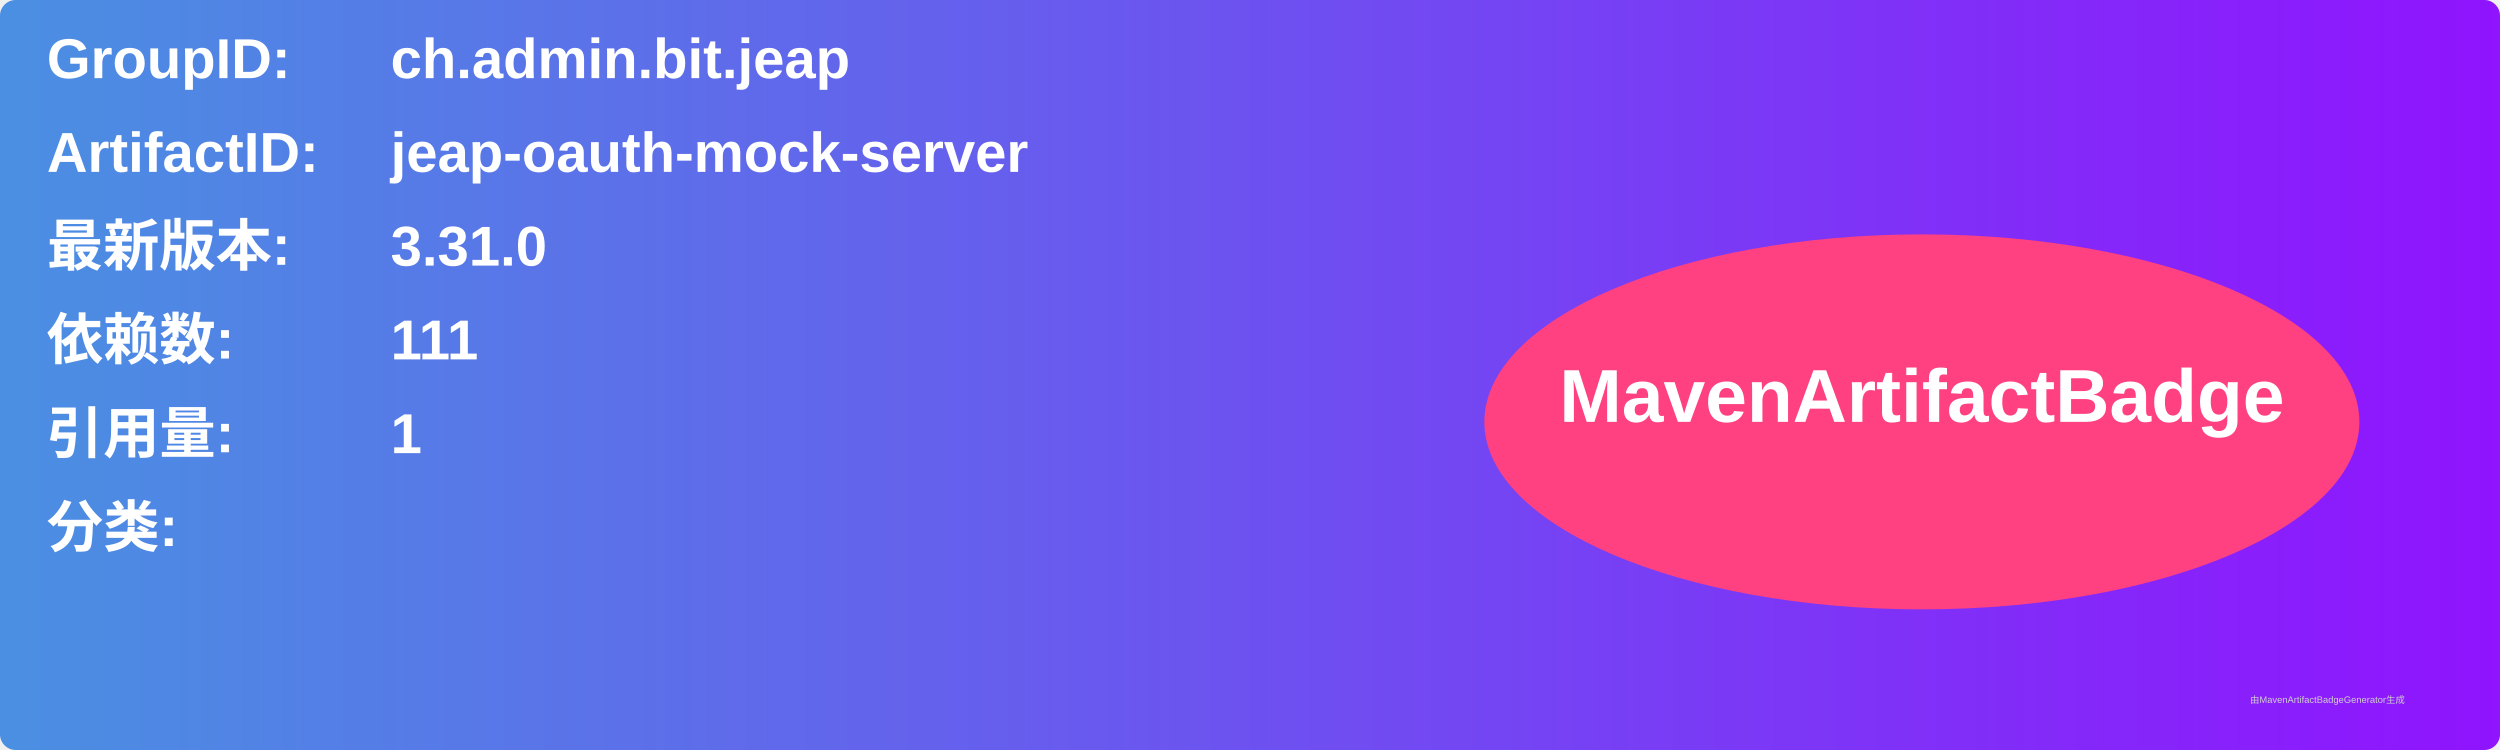
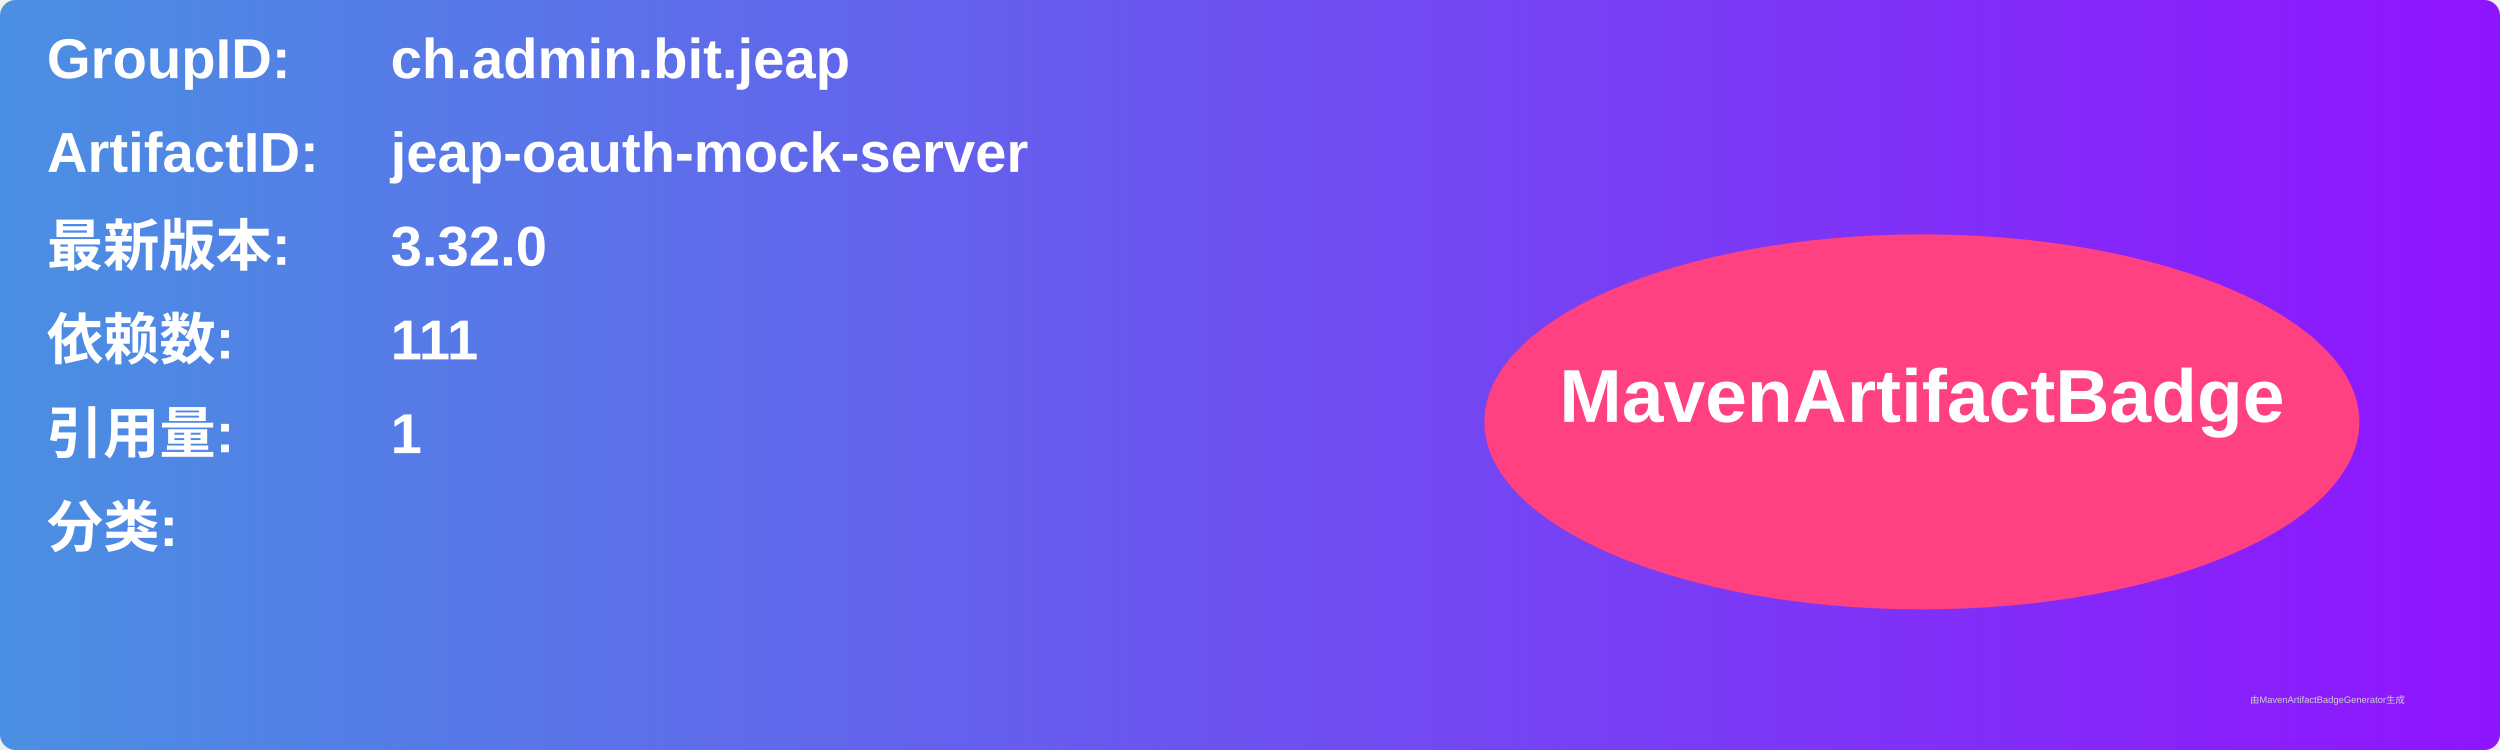
<svg xmlns="http://www.w3.org/2000/svg" width="800" height="240" viewBox="0 0 800 240">
  <linearGradient id="grad" x1="0%" y1="0%" x2="100%" y2="0%">
    <stop offset="0%" stop-color="#4a90e2" />
    <stop offset="100%" stop-color="#9013fe" />
  </linearGradient>
  <rect width="100%" height="100%" rx="5" ry="5" fill="url(#grad)" />
  <g transform="translate(15, 15)">
    <text x="0" y="10" font-family="Arial" font-size="18" fill="white" font-weight="bold" width="260">GroupID:</text>
    <text x="110" y="10" font-family="Arial" font-size="18" fill="white" font-weight="bold" width="460">ch.admin.bit.jeap</text>
    <text x="0" y="40" font-family="Arial" font-size="18" fill="white" font-weight="bold" width="260">ArtifactID:</text>
    <text x="110" y="40" font-family="Arial" font-size="18" fill="white" font-weight="bold" width="460">jeap-oauth-mock-server</text>
    <text x="0" y="70" font-family="Arial" font-size="18" fill="white" font-weight="bold">最新版本:</text>
    <text x="110" y="70" font-family="Arial" font-size="18" fill="white" font-weight="bold">
-       <tspan font-weight="bold">3.31.0</tspan>
+       <tspan font-weight="bold">3.32.0</tspan>
    </text>
    <text x="0" y="100" font-family="Arial" font-size="18" fill="white" font-weight="bold">依赖数: </text>
    <text x="110" y="100" font-family="Arial" font-size="18" fill="white">
      <tspan font-weight="bold">111</tspan>
    </text>
    <text x="0" y="130" font-family="Arial" font-size="18" fill="white" font-weight="bold">引用量: </text>
    <text x="110" y="130" font-family="Arial" font-size="18" fill="white">
      <tspan font-weight="bold">1</tspan>
    </text>
    <text x="0" y="160" font-family="Arial" font-size="18" fill="white" font-weight="bold">分类:</text>
    <text x="10" y="190" font-family="Arial" font-size="10" fill="white">
      <tspan font-weight="bold" />
    </text>
    <ellipse cx="600" cy="120" rx="140" ry="60" fill="#ff4081" />
    <text x="600" y="120" text-anchor="middle" font-family="Arial" font-size="24" fill="white" font-weight="bold">MavenArtifactBadge</text>
  </g>
  <text x="720" y="225" font-family="Arial" font-size="3" fill="#d0d0d0">由MavenArtifactBadgeGenerator生成</text>
</svg>
